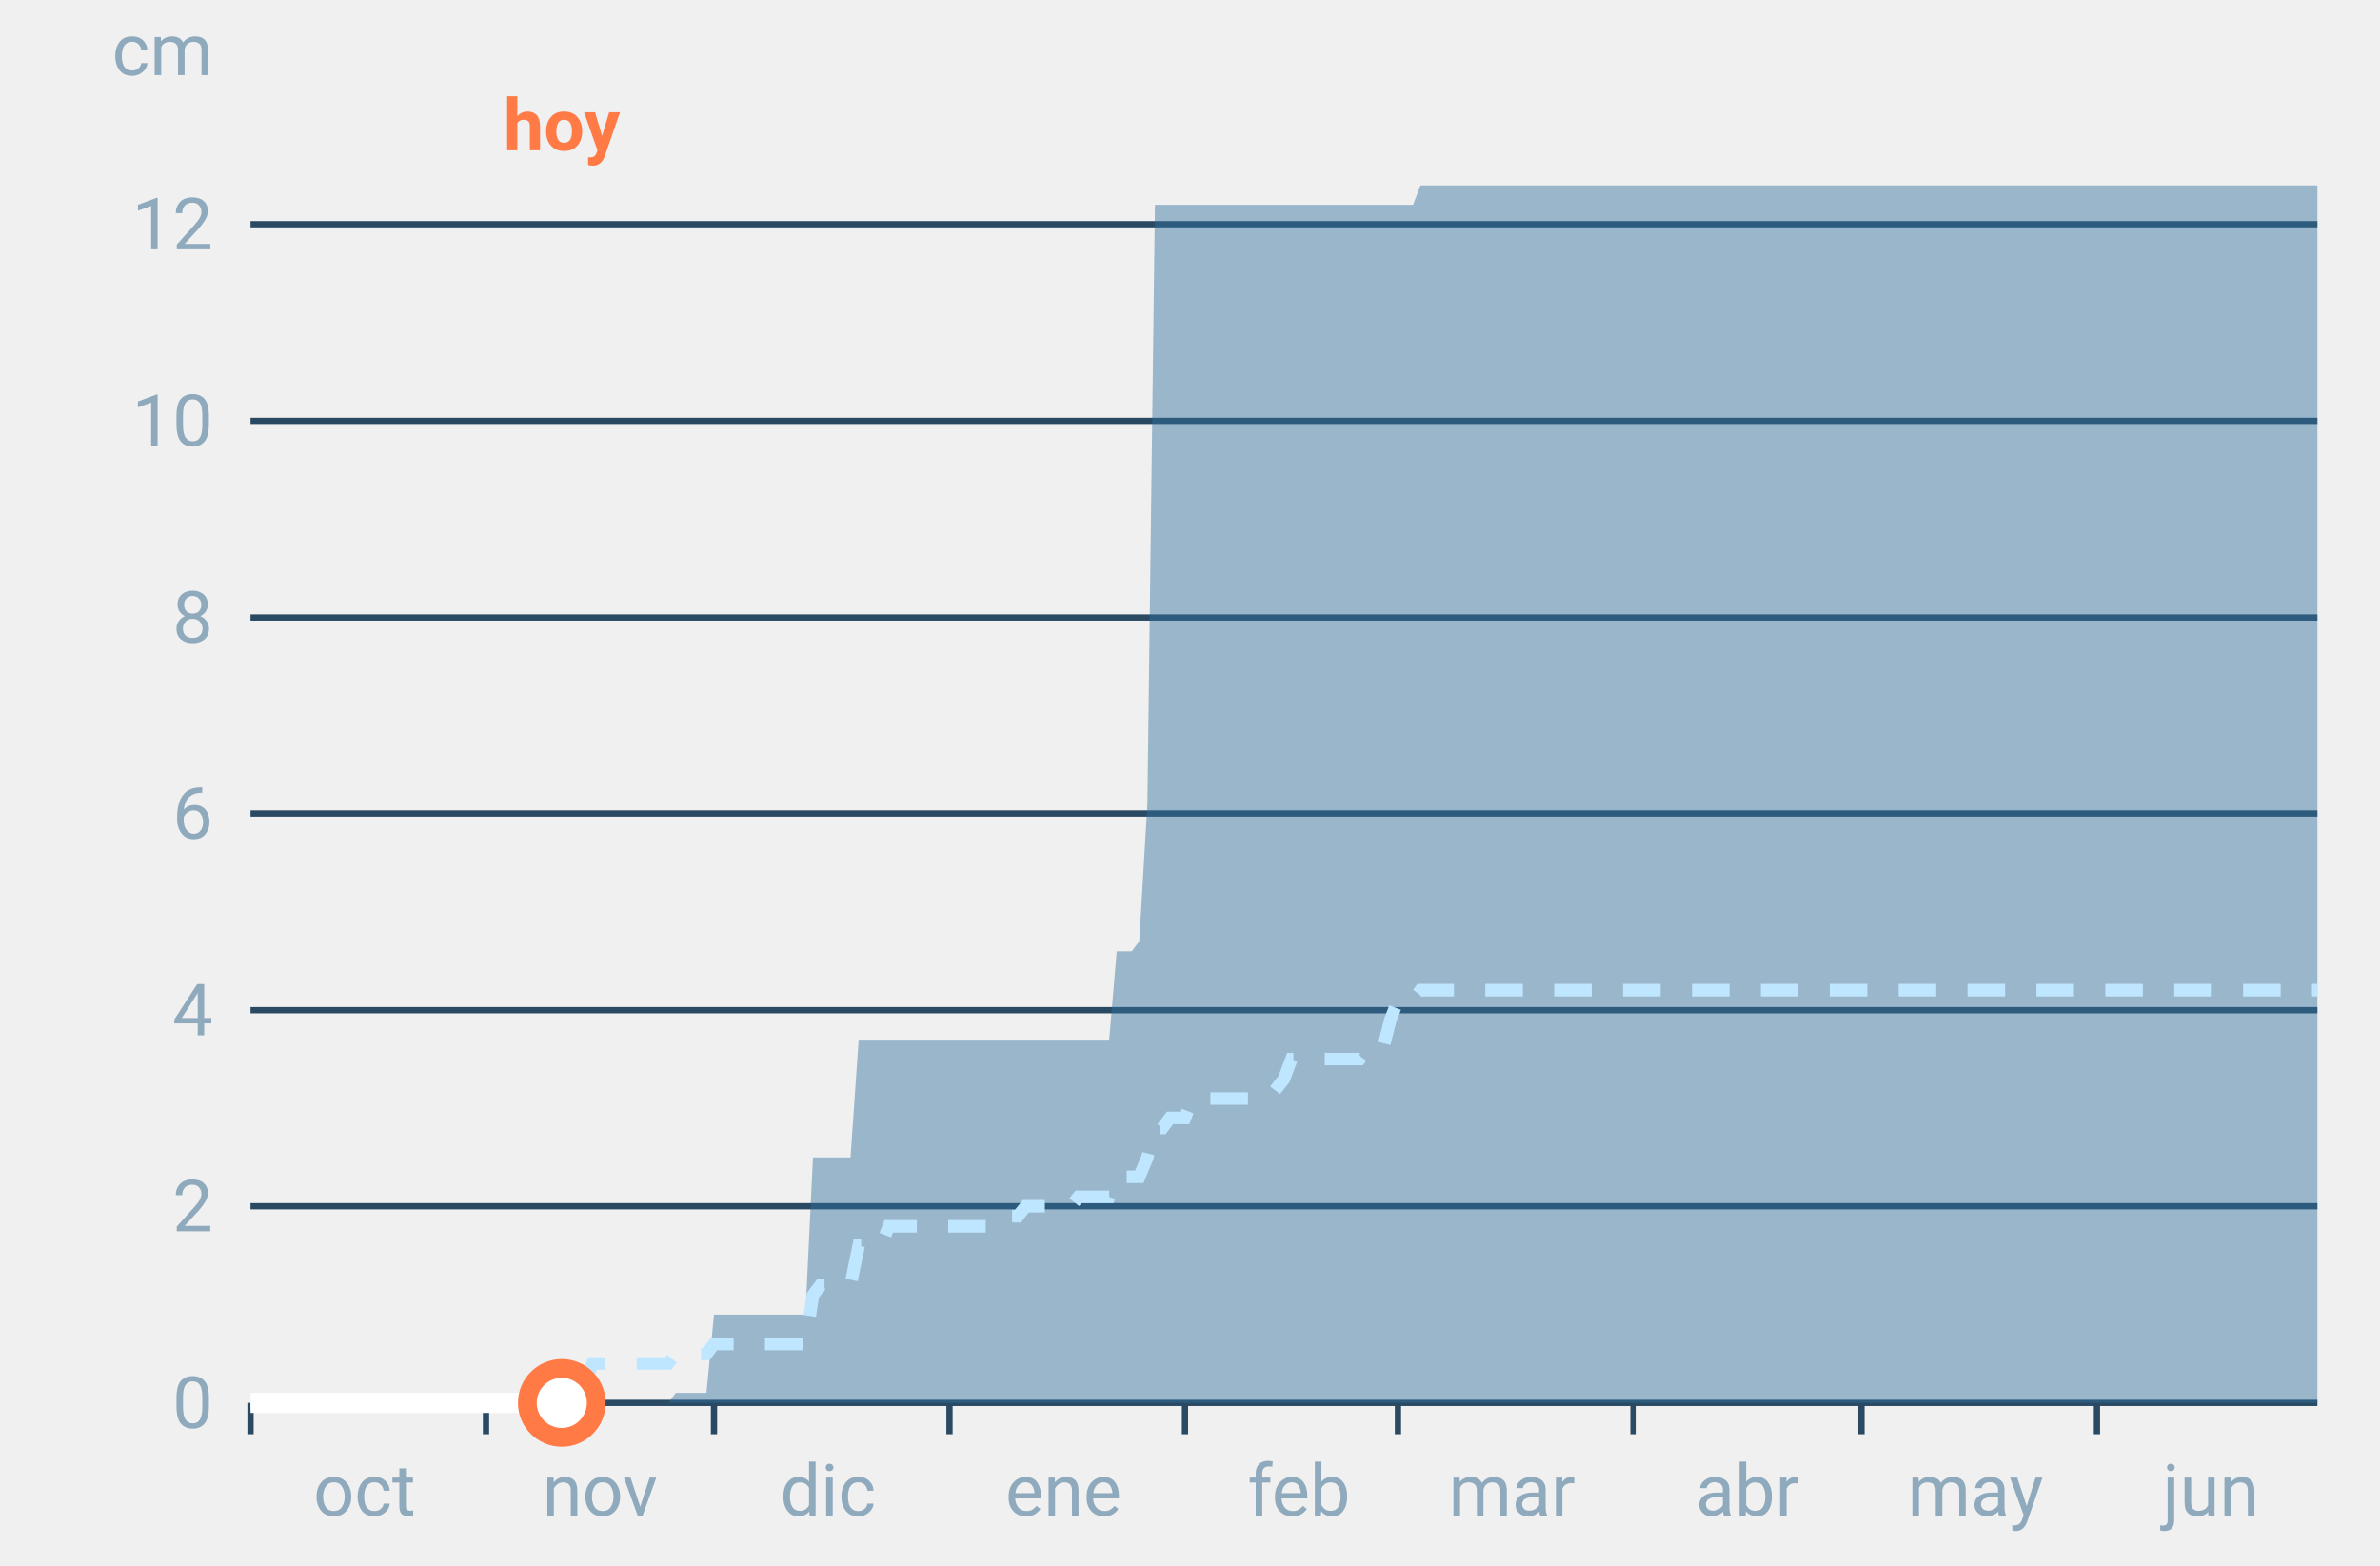
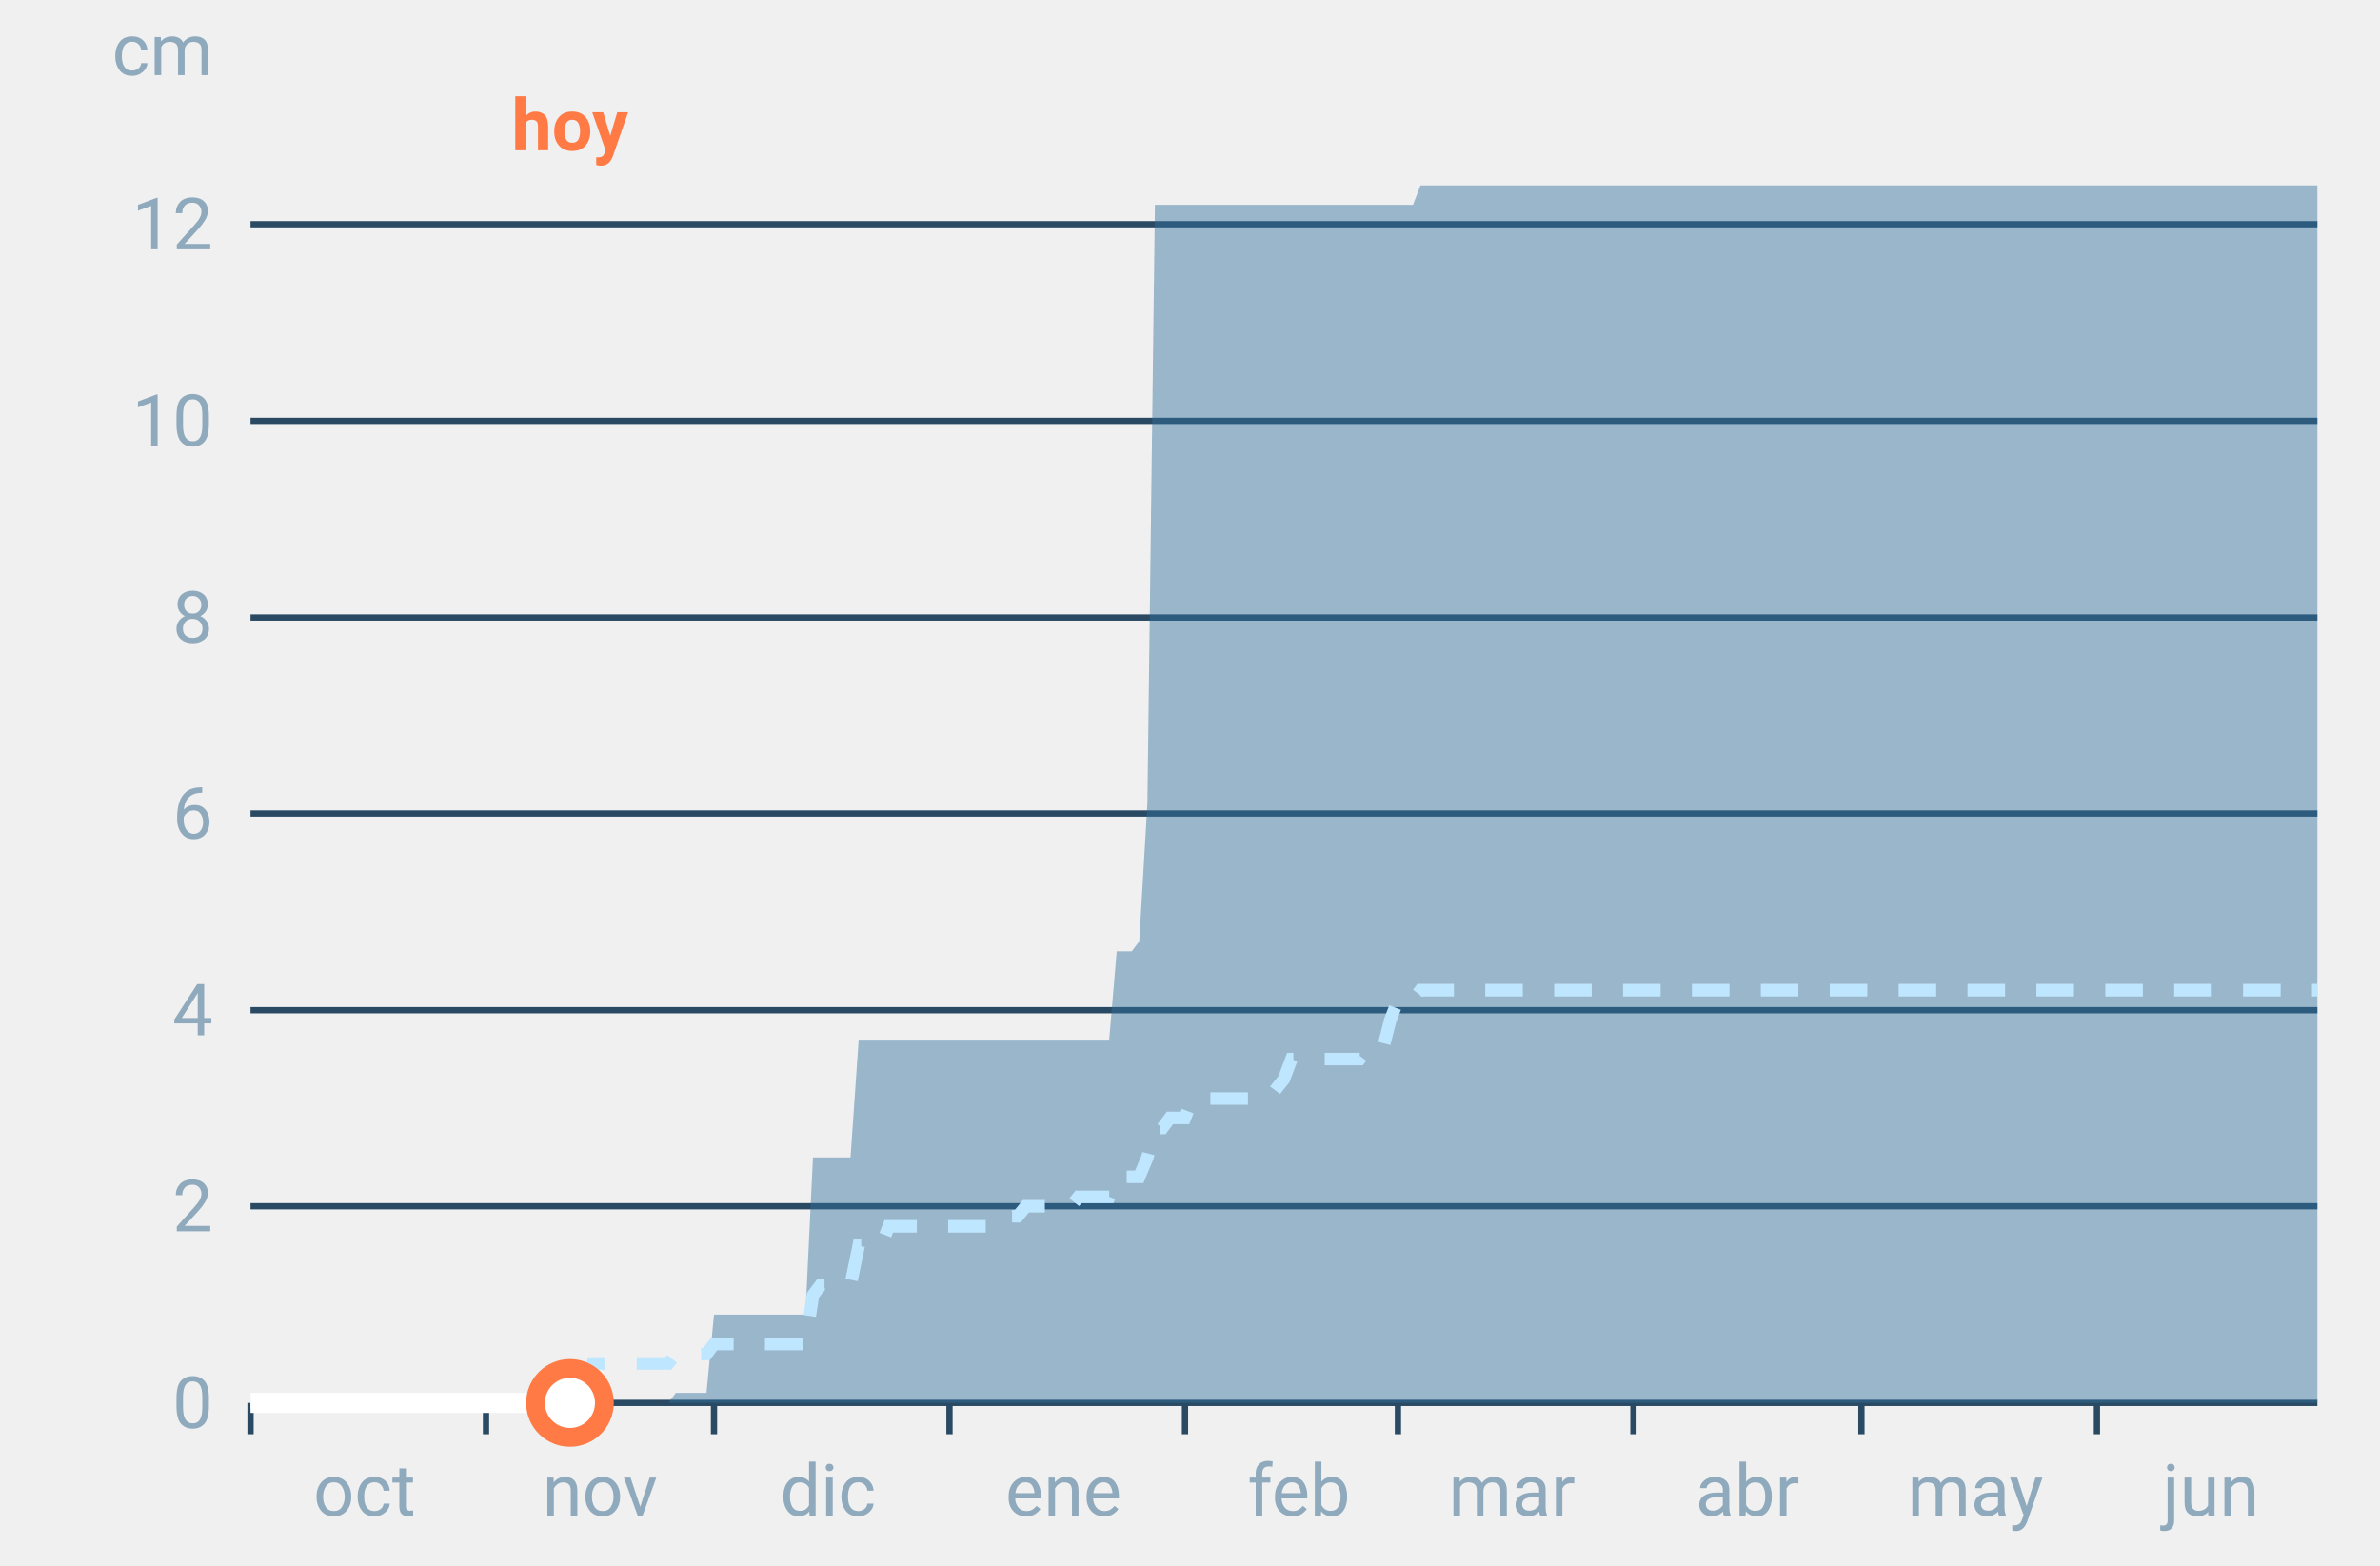
<svg xmlns="http://www.w3.org/2000/svg" font-family="-apple-system,BlinkMacSystemFont,Segoe UI,Roboto,Helvetica,Arial,sans-serif" viewBox="0 0 380 250" role="img" aria-labelledby="cgnv-ac-m" class="cgnv-svg">
  <line x1="40" x2="370" y1="224.0" y2="224.0" stroke="#2a4a63" />
  <text x="34" y="228.0" font-size="11.5" text-anchor="end" fill="#8fa9bd">0</text>
  <line x1="40" x2="370" y1="192.6" y2="192.6" stroke="#2a4a63" />
  <text x="34" y="196.6" font-size="11.5" text-anchor="end" fill="#8fa9bd">2</text>
  <line x1="40" x2="370" y1="161.3" y2="161.3" stroke="#2a4a63" />
  <text x="34" y="165.3" font-size="11.5" text-anchor="end" fill="#8fa9bd">4</text>
  <line x1="40" x2="370" y1="129.9" y2="129.9" stroke="#2a4a63" />
  <text x="34" y="133.9" font-size="11.5" text-anchor="end" fill="#8fa9bd">6</text>
  <line x1="40" x2="370" y1="98.6" y2="98.6" stroke="#2a4a63" />
  <text x="34" y="102.6" font-size="11.5" text-anchor="end" fill="#8fa9bd">8</text>
  <line x1="40" x2="370" y1="67.2" y2="67.2" stroke="#2a4a63" />
  <text x="34" y="71.2" font-size="11.5" text-anchor="end" fill="#8fa9bd">10</text>
  <line x1="40" x2="370" y1="35.8" y2="35.8" stroke="#2a4a63" />
  <text x="34" y="39.8" font-size="11.5" text-anchor="end" fill="#8fa9bd">12</text>
  <text x="34" y="12" font-size="11.5" text-anchor="end" fill="#8fa9bd">cm</text>
  <line x1="40.0" x2="40.0" y1="224" y2="229" stroke="#2a4a63" />
  <text x="58.2" y="242" font-size="11.5" text-anchor="middle" fill="#8fa9bd">oct</text>
  <line x1="77.6" x2="77.6" y1="224" y2="229" stroke="#2a4a63" />
  <text x="95.8" y="242" font-size="11.5" text-anchor="middle" fill="#8fa9bd">nov</text>
  <line x1="114.0" x2="114.0" y1="224" y2="229" stroke="#2a4a63" />
  <text x="132.2" y="242" font-size="11.5" text-anchor="middle" fill="#8fa9bd">dic</text>
  <line x1="151.6" x2="151.6" y1="224" y2="229" stroke="#2a4a63" />
  <text x="169.8" y="242" font-size="11.5" text-anchor="middle" fill="#8fa9bd">ene</text>
  <line x1="189.2" x2="189.2" y1="224" y2="229" stroke="#2a4a63" />
  <text x="207.4" y="242" font-size="11.5" text-anchor="middle" fill="#8fa9bd">feb</text>
  <line x1="223.2" x2="223.2" y1="224" y2="229" stroke="#2a4a63" />
  <text x="241.4" y="242" font-size="11.5" text-anchor="middle" fill="#8fa9bd">mar</text>
  <line x1="260.8" x2="260.8" y1="224" y2="229" stroke="#2a4a63" />
  <text x="279.0" y="242" font-size="11.5" text-anchor="middle" fill="#8fa9bd">abr</text>
  <line x1="297.2" x2="297.2" y1="224" y2="229" stroke="#2a4a63" />
  <text x="315.4" y="242" font-size="11.5" text-anchor="middle" fill="#8fa9bd">may</text>
  <line x1="334.8" x2="334.8" y1="224" y2="229" stroke="#2a4a63" />
  <text x="353.0" y="242" font-size="11.5" text-anchor="middle" fill="#8fa9bd">jun</text>
  <polygon points="40.0,224.0 41.2,224.0 42.4,224.0 43.6,224.0 44.9,224.0 46.1,224.0 47.3,224.0 48.5,224.0 49.7,224.0 50.9,224.0 52.1,224.0 53.3,224.0 54.6,224.0 55.8,224.0 57.0,224.0 58.2,224.0 59.4,224.0 60.6,224.0 61.8,224.0 63.1,224.0 64.3,224.0 65.5,224.0 66.7,224.0 67.9,224.0 69.1,224.0 70.3,224.0 71.5,224.0 72.8,224.0 74.0,224.0 75.2,224.0 76.4,224.0 77.6,224.0 78.8,224.0 80.0,224.0 81.2,224.0 82.5,224.0 83.7,224.0 84.9,224.0 86.1,224.0 87.3,224.0 88.5,224.0 89.7,224.0 91.0,224.0 92.2,224.0 93.4,224.0 94.6,224.0 95.8,224.0 97.0,224.0 98.2,224.0 99.4,224.0 100.7,224.0 101.9,224.0 103.1,224.0 104.3,224.0 105.5,224.0 106.7,224.0 107.9,222.4 109.2,222.4 110.4,222.4 111.6,222.4 112.8,222.4 114.0,209.9 115.2,209.9 116.4,209.9 117.6,209.9 118.9,209.9 120.1,209.9 121.3,209.9 122.5,209.9 123.7,209.9 124.9,209.9 126.1,209.9 127.4,209.9 128.6,209.9 129.8,184.8 131.0,184.8 132.2,184.8 133.4,184.8 134.6,184.8 135.8,184.8 137.1,166.0 138.3,166.0 139.5,166.0 140.7,166.0 141.9,166.0 143.1,166.0 144.3,166.0 145.6,166.0 146.8,166.0 148.0,166.0 149.2,166.0 150.4,166.0 151.6,166.0 152.8,166.0 154.0,166.0 155.3,166.0 156.5,166.0 157.7,166.0 158.9,166.0 160.1,166.0 161.3,166.0 162.5,166.0 163.8,166.0 165.0,166.0 166.2,166.0 167.4,166.0 168.6,166.0 169.8,166.0 171.0,166.0 172.2,166.0 173.5,166.0 174.7,166.0 175.9,166.0 177.1,166.0 178.3,151.9 179.5,151.9 180.7,151.9 181.9,150.3 183.2,128.3 184.4,32.7 185.6,32.7 186.8,32.7 188.0,32.7 189.2,32.7 190.4,32.7 191.7,32.7 192.9,32.7 194.1,32.7 195.3,32.7 196.5,32.7 197.7,32.7 198.9,32.7 200.1,32.7 201.4,32.7 202.6,32.7 203.8,32.7 205.0,32.7 206.2,32.7 207.4,32.7 208.6,32.7 209.9,32.7 211.1,32.7 212.3,32.7 213.5,32.7 214.7,32.7 215.9,32.7 217.1,32.7 218.3,32.7 219.6,32.7 220.8,32.7 222.0,32.7 223.2,32.7 224.4,32.7 225.6,32.7 226.8,29.6 228.1,29.6 229.3,29.6 230.5,29.6 231.7,29.6 232.9,29.6 234.1,29.6 235.3,29.6 236.5,29.6 237.8,29.6 239.0,29.6 240.2,29.6 241.4,29.6 242.6,29.6 243.8,29.6 245.0,29.6 246.2,29.6 247.5,29.6 248.7,29.6 249.9,29.6 251.1,29.6 252.3,29.6 253.5,29.6 254.7,29.6 256.0,29.6 257.2,29.6 258.4,29.6 259.6,29.6 260.8,29.6 262.0,29.6 263.2,29.6 264.4,29.6 265.7,29.6 266.9,29.6 268.1,29.6 269.3,29.6 270.5,29.6 271.7,29.6 272.9,29.6 274.2,29.6 275.4,29.6 276.6,29.6 277.8,29.6 279.0,29.6 280.2,29.6 281.4,29.6 282.6,29.6 283.9,29.6 285.1,29.6 286.3,29.6 287.5,29.6 288.7,29.6 289.9,29.6 291.1,29.6 292.4,29.6 293.6,29.6 294.8,29.6 296.0,29.6 297.2,29.6 298.4,29.6 299.6,29.6 300.8,29.6 302.1,29.6 303.3,29.6 304.5,29.6 305.7,29.6 306.9,29.6 308.1,29.6 309.3,29.6 310.6,29.6 311.8,29.6 313.0,29.6 314.2,29.6 315.4,29.6 316.6,29.6 317.8,29.6 319.0,29.6 320.3,29.6 321.5,29.6 322.7,29.6 323.9,29.6 325.1,29.6 326.3,29.6 327.5,29.6 328.8,29.6 330.0,29.6 331.2,29.6 332.4,29.6 333.6,29.6 334.8,29.6 336.0,29.6 337.2,29.6 338.5,29.6 339.7,29.6 340.9,29.6 342.1,29.6 343.3,29.6 344.5,29.6 345.7,29.6 346.9,29.6 348.2,29.6 349.4,29.6 350.6,29.6 351.8,29.6 353.0,29.6 354.2,29.6 355.4,29.6 356.7,29.6 357.9,29.6 359.1,29.6 360.3,29.6 361.5,29.6 362.7,29.6 363.9,29.6 365.1,29.6 366.4,29.6 367.6,29.6 368.8,29.6 370.0,29.6 370.0,224.0 368.8,224.0 367.6,224.0 366.4,224.0 365.1,224.0 363.9,224.0 362.7,224.0 361.5,224.0 360.3,224.0 359.1,224.0 357.9,224.0 356.7,224.0 355.4,224.0 354.2,224.0 353.0,224.0 351.8,224.0 350.6,224.0 349.4,224.0 348.2,224.0 346.9,224.0 345.7,224.0 344.5,224.0 343.3,224.0 342.1,224.0 340.9,224.0 339.7,224.0 338.5,224.0 337.2,224.0 336.0,224.0 334.8,224.0 333.6,224.0 332.4,224.0 331.2,224.0 330.0,224.0 328.8,224.0 327.5,224.0 326.3,224.0 325.1,224.0 323.9,224.0 322.7,224.0 321.5,224.0 320.3,224.0 319.0,224.0 317.8,224.0 316.6,224.0 315.4,224.0 314.2,224.0 313.0,224.0 311.8,224.0 310.6,224.0 309.3,224.0 308.1,224.0 306.9,224.0 305.7,224.0 304.5,224.0 303.3,224.0 302.1,224.0 300.8,224.0 299.6,224.0 298.4,224.0 297.2,224.0 296.0,224.0 294.8,224.0 293.6,224.0 292.4,224.0 291.1,224.0 289.9,224.0 288.7,224.0 287.5,224.0 286.3,224.0 285.1,224.0 283.9,224.0 282.6,224.0 281.4,224.0 280.2,224.0 279.0,224.0 277.8,224.0 276.6,224.0 275.4,224.0 274.2,224.0 272.9,224.0 271.7,224.0 270.5,224.0 269.3,224.0 268.1,224.0 266.9,224.0 265.7,224.0 264.4,224.0 263.2,224.0 262.0,224.0 260.8,224.0 259.6,224.0 258.4,224.0 257.2,224.0 256.0,224.0 254.7,224.0 253.5,224.0 252.3,224.0 251.1,224.0 249.9,224.0 248.7,224.0 247.5,224.0 246.2,224.0 245.0,224.0 243.8,224.0 242.6,224.0 241.4,224.0 240.2,224.0 239.0,224.0 237.8,224.0 236.5,224.0 235.3,224.0 234.1,224.0 232.9,224.0 231.7,224.0 230.5,224.0 229.3,224.0 228.1,224.0 226.8,224.0 225.6,224.0 224.4,224.0 223.2,224.0 222.0,224.0 220.8,224.0 219.6,224.0 218.3,224.0 217.1,224.0 215.9,224.0 214.7,224.0 213.5,224.0 212.3,224.0 211.1,224.0 209.9,224.0 208.6,224.0 207.4,224.0 206.2,224.0 205.0,224.0 203.8,224.0 202.6,224.0 201.4,224.0 200.1,224.0 198.9,224.0 197.7,224.0 196.5,224.0 195.3,224.0 194.1,224.0 192.9,224.0 191.7,224.0 190.4,224.0 189.2,224.0 188.0,224.0 186.8,224.0 185.6,224.0 184.4,224.0 183.2,224.0 181.9,224.0 180.7,224.0 179.5,224.0 178.3,224.0 177.1,224.0 175.9,224.0 174.7,224.0 173.5,224.0 172.2,224.0 171.0,224.0 169.8,224.0 168.6,224.0 167.4,224.0 166.2,224.0 165.0,224.0 163.8,224.0 162.5,224.0 161.3,224.0 160.1,224.0 158.9,224.0 157.7,224.0 156.5,224.0 155.3,224.0 154.0,224.0 152.8,224.0 151.6,224.0 150.4,224.0 149.2,224.0 148.0,224.0 146.8,224.0 145.6,224.0 144.3,224.0 143.1,224.0 141.9,224.0 140.7,224.0 139.5,224.0 138.3,224.0 137.1,224.0 135.8,224.0 134.6,224.0 133.4,224.0 132.2,224.0 131.0,224.0 129.8,224.0 128.6,224.0 127.4,224.0 126.1,224.0 124.9,224.0 123.7,224.0 122.5,224.0 121.3,224.0 120.1,224.0 118.9,224.0 117.6,224.0 116.4,224.0 115.2,224.0 114.0,224.0 112.8,224.0 111.6,224.0 110.4,224.0 109.2,224.0 107.9,224.0 106.7,224.0 105.5,224.0 104.3,224.0 103.1,224.0 101.9,224.0 100.7,224.0 99.4,224.0 98.2,224.0 97.0,224.0 95.8,224.0 94.6,224.0 93.4,224.0 92.2,224.0 91.0,224.0 89.7,224.0 88.5,224.0 87.3,224.0 86.1,224.0 84.9,224.0 83.7,224.0 82.5,224.0 81.2,224.0 80.0,224.0 78.8,224.0 77.6,224.0 76.4,224.0 75.2,224.0 74.0,224.0 72.8,224.0 71.5,224.0 70.3,224.0 69.1,224.0 67.9,224.0 66.7,224.0 65.5,224.0 64.3,224.0 63.1,224.0 61.8,224.0 60.6,224.0 59.4,224.0 58.2,224.0 57.0,224.0 55.8,224.0 54.6,224.0 53.3,224.0 52.1,224.0 50.9,224.0 49.7,224.0 48.5,224.0 47.3,224.0 46.1,224.0 44.9,224.0 43.6,224.0 42.4,224.0 41.2,224.0 40.0,224.0" fill="#2f6f9f" fill-opacity=".45" />
  <polyline points="40.0,224.0 41.2,224.0 42.4,224.0 43.6,224.0 44.9,224.0 46.1,224.0 47.3,224.0 48.5,224.0 49.7,224.0 50.9,224.0 52.1,224.0 53.3,224.0 54.6,224.0 55.8,224.0 57.0,224.0 58.2,224.0 59.4,224.0 60.6,224.0 61.8,224.0 63.1,224.0 64.3,224.0 65.5,224.0 66.7,224.0 67.9,224.0 69.1,224.0 70.3,224.0 71.5,224.0 72.8,224.0 74.0,224.0 75.2,224.0 76.4,224.0 77.6,224.0 78.8,224.0 80.0,224.0 81.2,224.0 82.5,224.0 83.7,224.0 84.9,224.0 86.1,224.0 87.3,224.0 88.5,224.0 89.7,224.0 91.0,224.0 92.2,224.0 93.4,220.9 94.6,217.7 95.8,217.7 97.0,217.7 98.2,217.7 99.4,217.7 100.7,217.7 101.9,217.7 103.1,217.7 104.3,217.7 105.5,217.7 106.7,217.7 107.9,216.2 109.2,216.2 110.4,216.2 111.6,216.2 112.8,216.2 114.0,214.6 115.2,214.6 116.4,214.6 117.6,214.6 118.9,214.6 120.1,214.6 121.3,214.6 122.5,214.6 123.7,214.6 124.9,214.6 126.1,214.6 127.4,214.6 128.6,214.6 129.8,206.8 131.0,205.2 132.2,205.2 133.4,205.2 134.6,205.2 135.8,205.2 137.1,198.9 138.3,198.9 139.5,198.9 140.7,198.9 141.9,195.8 143.1,195.8 144.3,195.8 145.6,195.8 146.8,195.8 148.0,195.8 149.2,195.8 150.4,195.8 151.6,195.8 152.8,195.8 154.0,195.8 155.3,195.8 156.5,195.8 157.7,195.8 158.9,195.8 160.1,194.2 161.3,194.2 162.5,194.2 163.8,192.6 165.0,192.6 166.2,192.6 167.4,192.6 168.6,192.6 169.8,192.6 171.0,192.6 172.2,191.1 173.5,191.1 174.7,191.1 175.9,191.1 177.1,191.1 178.3,187.9 179.5,187.9 180.7,187.9 181.9,187.9 183.2,184.8 184.4,180.1 185.6,180.1 186.8,178.5 188.0,178.5 189.2,178.5 190.4,175.4 191.7,175.4 192.9,175.4 194.1,175.4 195.3,175.4 196.5,175.4 197.7,175.4 198.9,175.4 200.1,175.4 201.4,175.4 202.6,175.4 203.8,173.8 205.0,172.3 206.2,169.1 207.4,169.1 208.6,169.1 209.9,169.1 211.1,169.1 212.3,169.1 213.5,169.1 214.7,169.1 215.9,169.1 217.1,169.1 218.3,167.5 219.6,167.5 220.8,167.5 222.0,162.8 223.2,159.7 224.4,159.7 225.6,159.7 226.8,158.1 228.1,158.1 229.3,158.1 230.5,158.1 231.7,158.1 232.9,158.1 234.1,158.1 235.3,158.1 236.5,158.1 237.8,158.1 239.0,158.1 240.2,158.1 241.4,158.1 242.6,158.1 243.8,158.1 245.0,158.1 246.2,158.1 247.5,158.1 248.7,158.1 249.9,158.1 251.1,158.1 252.3,158.1 253.5,158.1 254.7,158.1 256.0,158.1 257.2,158.1 258.4,158.1 259.6,158.1 260.8,158.1 262.0,158.1 263.2,158.1 264.4,158.1 265.7,158.1 266.9,158.1 268.1,158.1 269.3,158.1 270.5,158.1 271.7,158.1 272.9,158.1 274.2,158.1 275.4,158.1 276.6,158.1 277.8,158.1 279.0,158.1 280.2,158.1 281.4,158.1 282.6,158.1 283.9,158.1 285.1,158.1 286.3,158.1 287.5,158.1 288.7,158.1 289.9,158.1 291.1,158.1 292.4,158.1 293.6,158.1 294.8,158.1 296.0,158.1 297.2,158.1 298.4,158.1 299.6,158.1 300.8,158.1 302.1,158.1 303.3,158.1 304.5,158.1 305.7,158.1 306.9,158.1 308.1,158.1 309.3,158.1 310.6,158.1 311.8,158.1 313.0,158.1 314.2,158.1 315.4,158.1 316.6,158.1 317.8,158.1 319.0,158.1 320.3,158.1 321.5,158.1 322.7,158.1 323.9,158.1 325.1,158.1 326.3,158.1 327.5,158.1 328.8,158.1 330.0,158.1 331.2,158.1 332.4,158.1 333.6,158.1 334.8,158.1 336.0,158.1 337.2,158.1 338.5,158.1 339.7,158.1 340.9,158.1 342.1,158.1 343.3,158.1 344.5,158.1 345.7,158.1 346.9,158.1 348.2,158.1 349.4,158.1 350.6,158.1 351.8,158.1 353.0,158.1 354.2,158.1 355.4,158.1 356.7,158.1 357.9,158.1 359.1,158.1 360.3,158.1 361.5,158.1 362.7,158.1 363.9,158.1 365.1,158.1 366.4,158.1 367.6,158.1 368.8,158.1 370.0,158.1" fill="none" stroke="#bfe6ff" stroke-width="2" stroke-dasharray="6 5" />
-   <polyline points="40.0,224.0 41.2,224.0 42.4,224.0 43.6,224.0 44.9,224.0 46.1,224.0 47.3,224.0 48.5,224.0 49.7,224.0 50.9,224.0 52.1,224.0 53.3,224.0 54.6,224.0 55.8,224.0 57.0,224.0 58.2,224.0 59.4,224.0 60.6,224.0 61.8,224.0 63.1,224.0 64.3,224.0 65.5,224.0 66.7,224.0 67.9,224.0 69.1,224.0 70.3,224.0 71.5,224.0 72.8,224.0 74.0,224.0 75.2,224.0 76.4,224.0 77.6,224.0 78.8,224.0 80.0,224.0 81.2,224.0 82.5,224.0 83.7,224.0 84.9,224.0 86.1,224.0 87.3,224.0 88.5,224.0 89.7,224.0" fill="none" stroke="#fff" stroke-width="3.2" stroke-linejoin="round" />
-   <circle cx="89.7" cy="224.0" r="5.5" fill="#fff" stroke="#ff7a45" stroke-width="3" />
-   <text x="89.7" y="24" font-size="11.5" font-weight="700" text-anchor="middle" fill="#ff7a45">hoy</text>
+   <polyline points="40.0,224.0 41.2,224.0 42.4,224.0 43.6,224.0 44.9,224.0 46.1,224.0 47.3,224.0 48.5,224.0 49.7,224.0 50.9,224.0 52.1,224.0 53.3,224.0 54.6,224.0 55.8,224.0 57.0,224.0 58.2,224.0 59.4,224.0 60.6,224.0 61.8,224.0 63.1,224.0 64.3,224.0 65.5,224.0 66.7,224.0 67.9,224.0 69.1,224.0 70.3,224.0 71.5,224.0 72.8,224.0 74.0,224.0 75.2,224.0 76.4,224.0 77.6,224.0 78.8,224.0 80.0,224.0 81.2,224.0 82.5,224.0 83.7,224.0 84.9,224.0 86.1,224.0 87.3,224.0 88.5,224.0 89.7,224.0 91.0,224.0" fill="none" stroke="#fff" stroke-width="3.2" stroke-linejoin="round" />
+   <circle cx="91.0" cy="224.0" r="5.5" fill="#fff" stroke="#ff7a45" stroke-width="3" />
+   <text x="91.0" y="24" font-size="11.5" font-weight="700" text-anchor="middle" fill="#ff7a45">hoy</text>
</svg>
